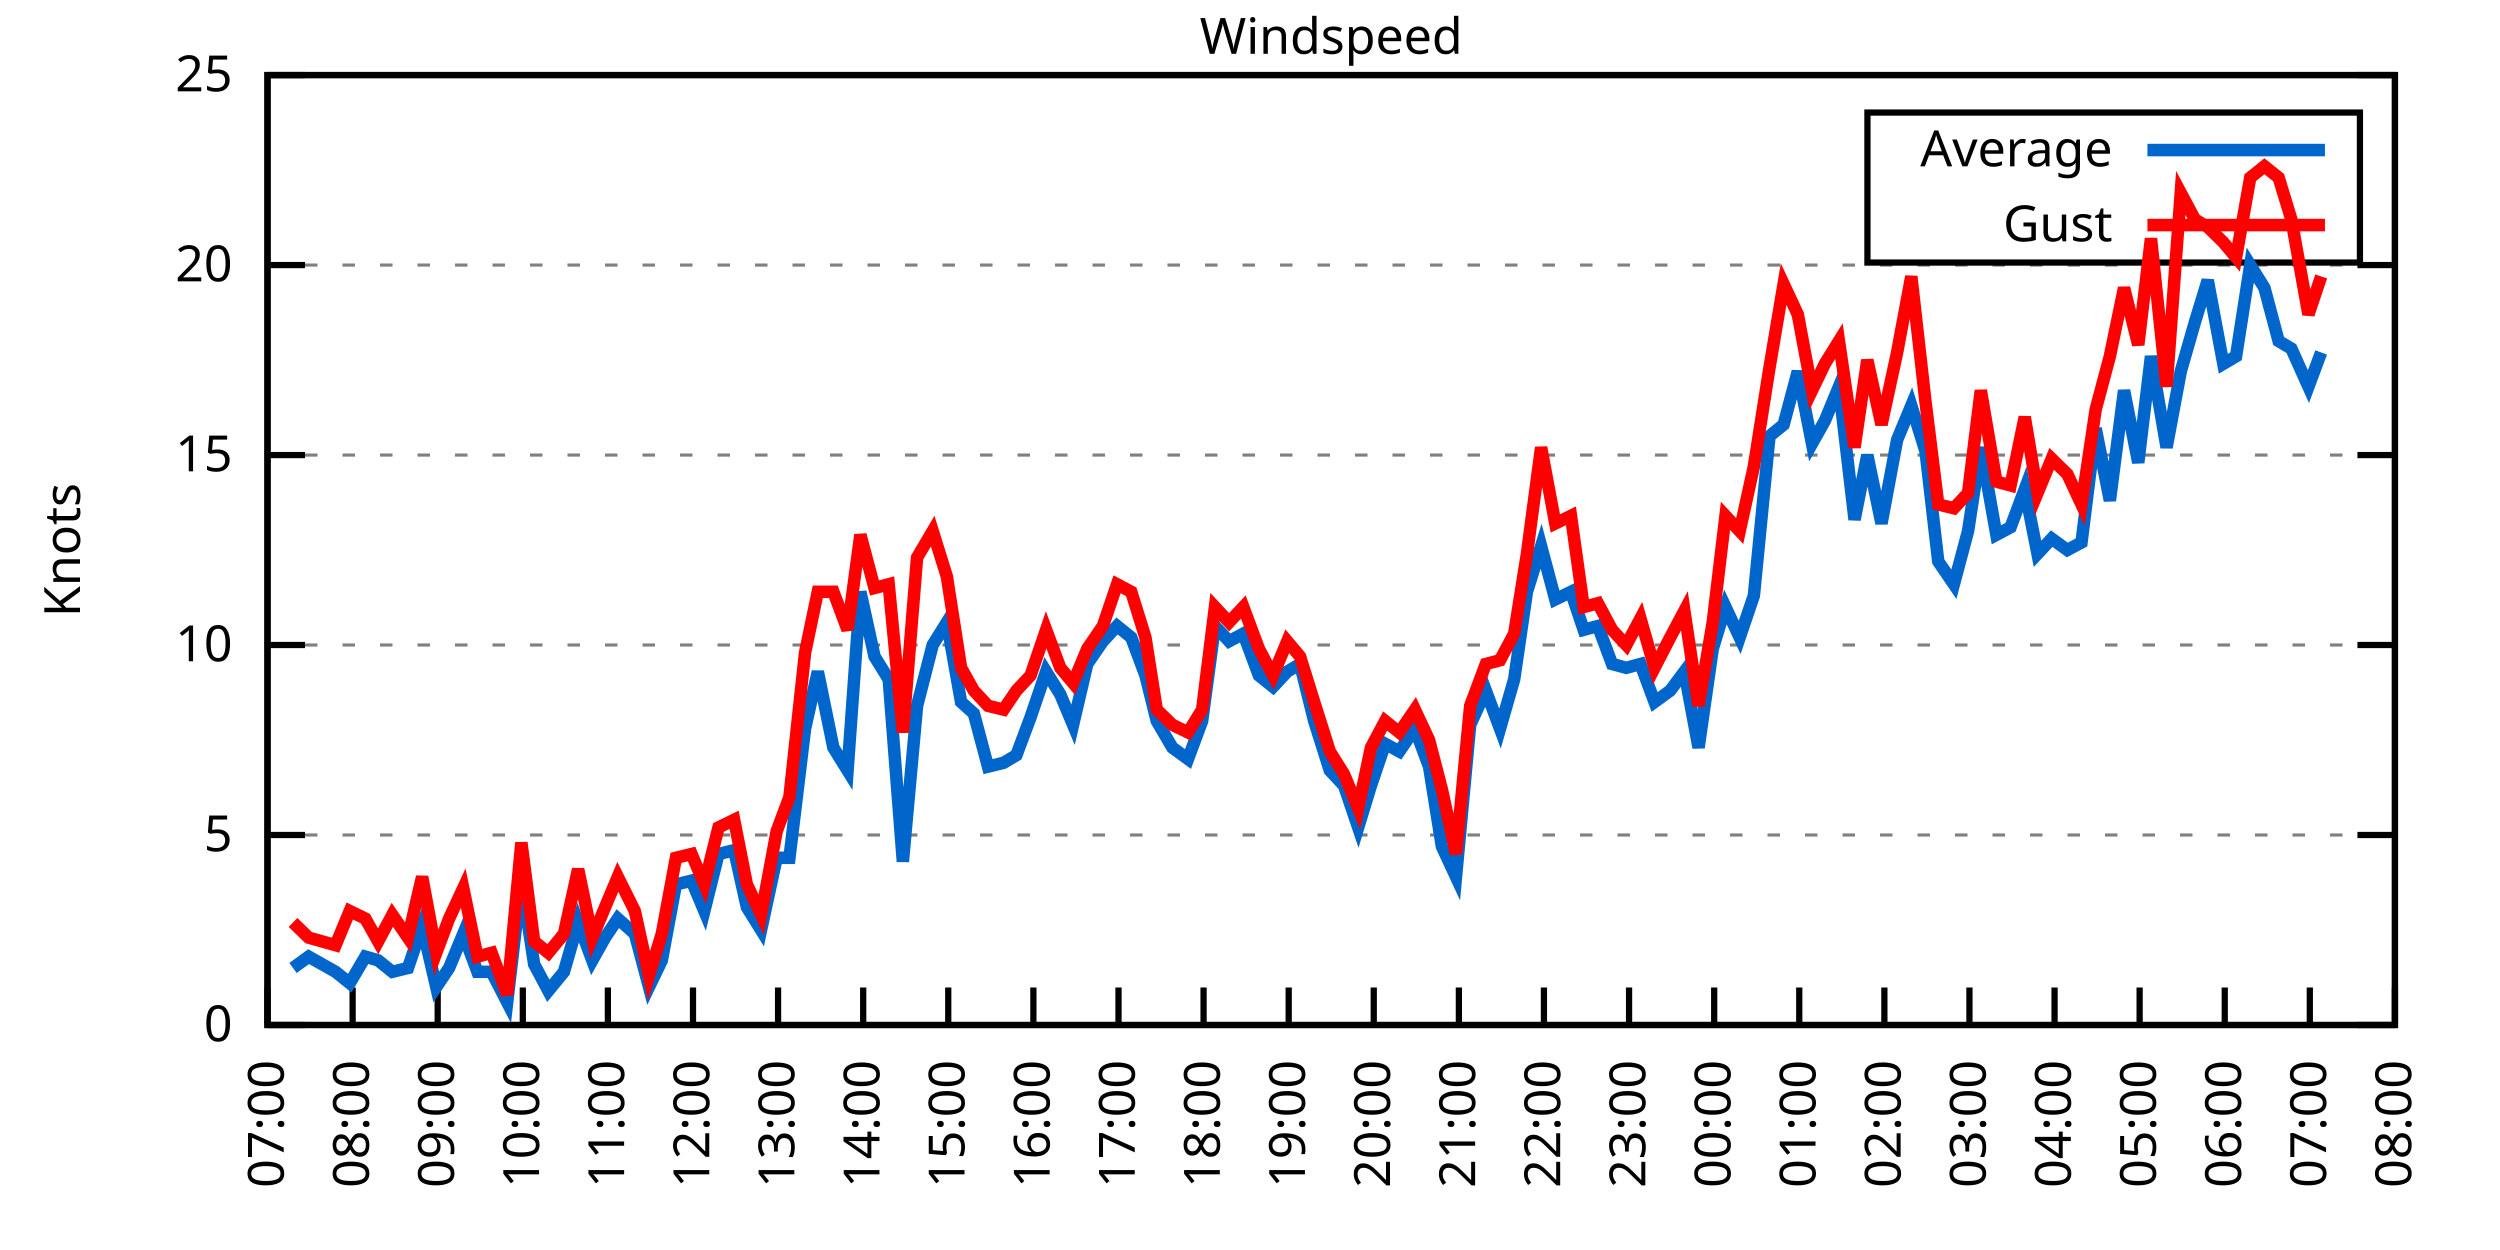
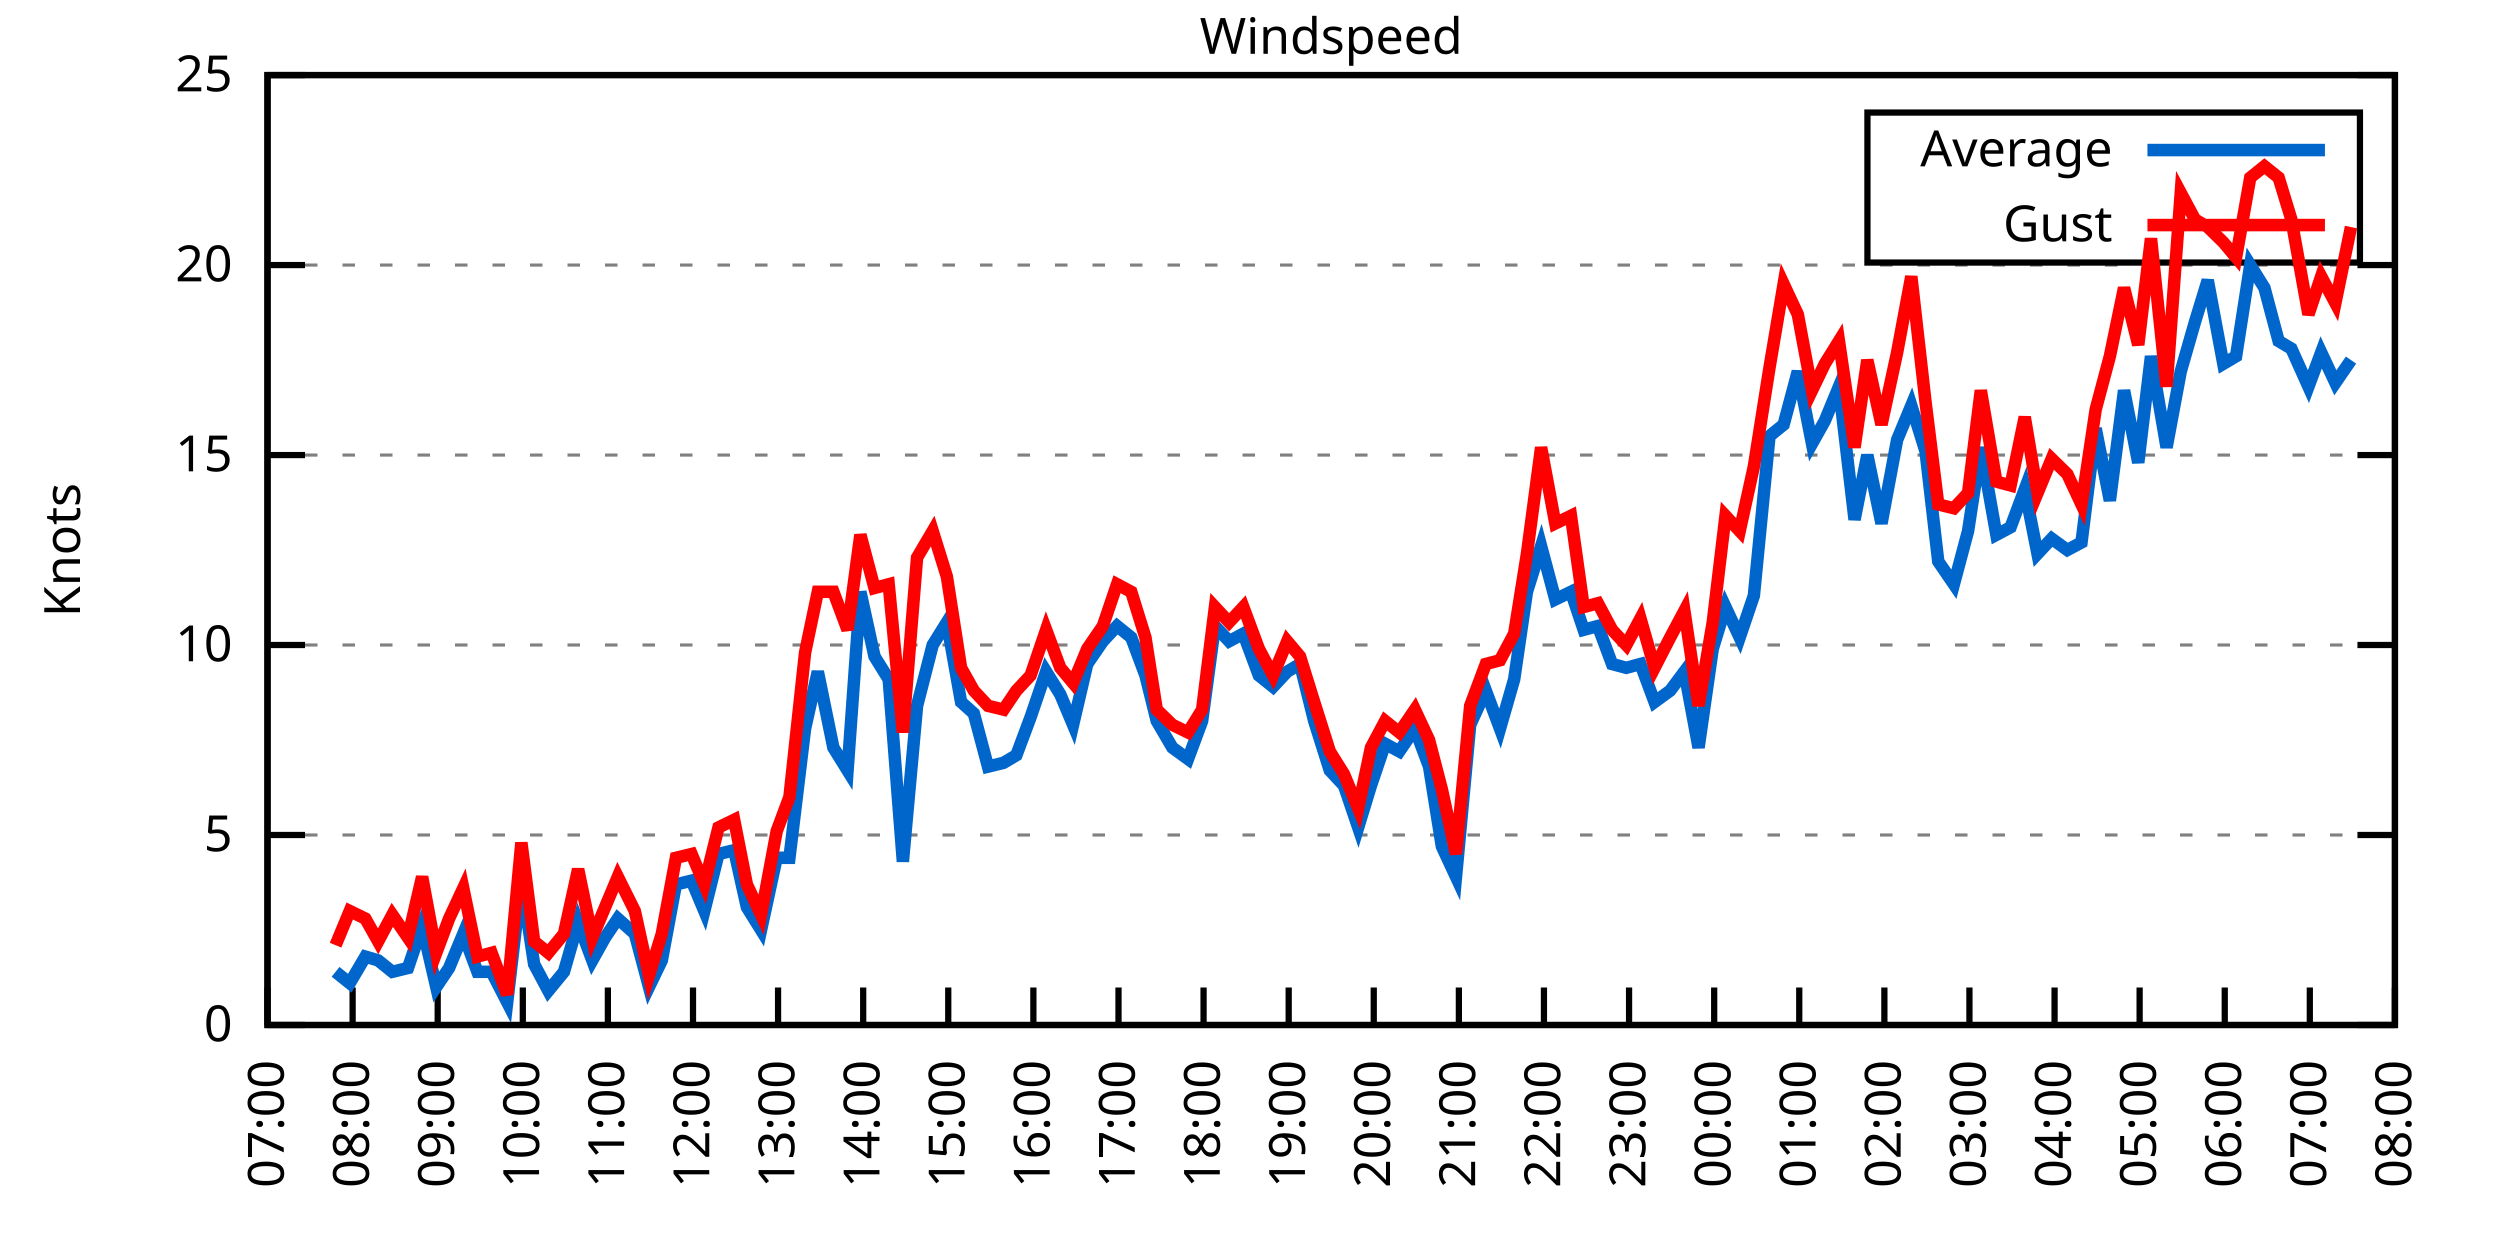
<svg xmlns="http://www.w3.org/2000/svg" xmlns:xlink="http://www.w3.org/1999/xlink" width="400" height="200" viewBox="0 0 400 200">
  <g id="gnuplot_canvas">
    <rect x="0" y="0" width="400" height="200" fill="none" />
    <defs>
      <circle id="gpDot" r="0.5" stroke-width="0.5" stroke="currentColor" />
      <path id="gpPt0" stroke-width="0.333" stroke="currentColor" d="M-1,0 h2 M0,-1 v2" />
      <path id="gpPt1" stroke-width="0.333" stroke="currentColor" d="M-1,-1 L1,1 M1,-1 L-1,1" />
      <path id="gpPt2" stroke-width="0.333" stroke="currentColor" d="M-1,0 L1,0 M0,-1 L0,1 M-1,-1 L1,1 M-1,1 L1,-1" />
      <rect id="gpPt3" stroke-width="0.333" stroke="currentColor" x="-1" y="-1" width="2" height="2" />
      <rect id="gpPt4" stroke-width="0.333" stroke="currentColor" fill="currentColor" x="-1" y="-1" width="2" height="2" />
      <circle id="gpPt5" stroke-width="0.333" stroke="currentColor" cx="0" cy="0" r="1" />
      <use xlink:href="#gpPt5" id="gpPt6" fill="currentColor" stroke="none" />
      <path id="gpPt7" stroke-width="0.333" stroke="currentColor" d="M0,-1.33 L-1.33,0.67 L1.33,0.67 z" />
      <use xlink:href="#gpPt7" id="gpPt8" fill="currentColor" stroke="none" />
      <use xlink:href="#gpPt7" id="gpPt9" stroke="currentColor" transform="rotate(180)" />
      <use xlink:href="#gpPt9" id="gpPt10" fill="currentColor" stroke="none" />
      <use xlink:href="#gpPt3" id="gpPt11" stroke="currentColor" transform="rotate(45)" />
      <use xlink:href="#gpPt11" id="gpPt12" fill="currentColor" stroke="none" />
      <path id="gpPt13" stroke-width="0.333" stroke="currentColor" d="M0,1.330 L1.265,0.411 L0.782,-1.067 L-0.782,-1.076 L-1.265,0.411 z" />
      <use xlink:href="#gpPt13" id="gpPt14" fill="currentColor" stroke="none" />
      <filter id="textbox" filterUnits="objectBoundingBox" x="0" y="0" height="1" width="1">
        <feFlood flood-color="white" flood-opacity="1" result="bgnd" />
        <feComposite in="SourceGraphic" in2="bgnd" operator="atop" />
      </filter>
      <filter id="greybox" filterUnits="objectBoundingBox" x="0" y="0" height="1" width="1">
        <feFlood flood-color="lightgrey" flood-opacity="1" result="grey" />
        <feComposite in="SourceGraphic" in2="grey" operator="atop" />
      </filter>
    </defs>
    <g fill="none" color="white" stroke="currentColor" stroke-width="1.00" stroke-linecap="butt" stroke-linejoin="miter">
</g>
    <g fill="none" color="black" stroke="currentColor" stroke-width="1.00" stroke-linecap="butt" stroke-linejoin="miter">
      <g stroke="none" shape-rendering="crispEdges">
        <polygon fill="rgb(255, 255, 255)" points="42.80,164.00 383.18,164.00 383.18,12.02 42.80,12.02 " />
      </g>
    </g>
    <g fill="none" color="black" stroke="currentColor" stroke-width="1.00" stroke-linecap="butt" stroke-linejoin="miter">
</g>
    <g fill="none" color="black" stroke="black" stroke-width="0.50" stroke-linecap="butt" stroke-linejoin="miter">
</g>
    <g fill="none" color="gray" stroke="currentColor" stroke-width="0.50" stroke-linecap="butt" stroke-linejoin="miter">
      <path stroke="gray" stroke-dasharray="2,4" class="gridline" d="M42.80,164.00 L383.19,164.00  " />
    </g>
    <g fill="none" color="gray" stroke="gray" stroke-width="1.00" stroke-linecap="butt" stroke-linejoin="miter">
</g>
    <g fill="none" color="black" stroke="currentColor" stroke-width="1.00" stroke-linecap="butt" stroke-linejoin="miter">
      <path stroke="black" d="M42.80,164.00 L48.80,164.00 M383.19,164.00 L377.19,164.00  " />
      <g transform="translate(37.20,166.60)" stroke="none" fill="black" font-family="Sans" font-size="8.00" text-anchor="end">
        <text>
          <tspan font-family="Sans"> 0</tspan>
        </text>
      </g>
    </g>
    <g fill="none" color="black" stroke="currentColor" stroke-width="1.00" stroke-linecap="butt" stroke-linejoin="miter">
</g>
    <g fill="none" color="black" stroke="black" stroke-width="0.50" stroke-linecap="butt" stroke-linejoin="miter">
</g>
    <g fill="none" color="gray" stroke="currentColor" stroke-width="0.50" stroke-linecap="butt" stroke-linejoin="miter">
      <path stroke="gray" stroke-dasharray="2,4" class="gridline" d="M42.80,133.60 L383.19,133.60  " />
    </g>
    <g fill="none" color="gray" stroke="gray" stroke-width="1.00" stroke-linecap="butt" stroke-linejoin="miter">
</g>
    <g fill="none" color="black" stroke="currentColor" stroke-width="1.00" stroke-linecap="butt" stroke-linejoin="miter">
      <path stroke="black" d="M42.80,133.60 L48.80,133.60 M383.19,133.60 L377.19,133.60  " />
      <g transform="translate(37.20,136.20)" stroke="none" fill="black" font-family="Sans" font-size="8.00" text-anchor="end">
        <text>
          <tspan font-family="Sans"> 5</tspan>
        </text>
      </g>
    </g>
    <g fill="none" color="black" stroke="currentColor" stroke-width="1.00" stroke-linecap="butt" stroke-linejoin="miter">
</g>
    <g fill="none" color="black" stroke="black" stroke-width="0.50" stroke-linecap="butt" stroke-linejoin="miter">
</g>
    <g fill="none" color="gray" stroke="currentColor" stroke-width="0.50" stroke-linecap="butt" stroke-linejoin="miter">
      <path stroke="gray" stroke-dasharray="2,4" class="gridline" d="M42.80,103.20 L383.19,103.20  " />
    </g>
    <g fill="none" color="gray" stroke="gray" stroke-width="1.00" stroke-linecap="butt" stroke-linejoin="miter">
</g>
    <g fill="none" color="black" stroke="currentColor" stroke-width="1.00" stroke-linecap="butt" stroke-linejoin="miter">
      <path stroke="black" d="M42.80,103.20 L48.80,103.20 M383.19,103.20 L377.19,103.20  " />
      <g transform="translate(37.20,105.80)" stroke="none" fill="black" font-family="Sans" font-size="8.00" text-anchor="end">
        <text>
          <tspan font-family="Sans"> 10</tspan>
        </text>
      </g>
    </g>
    <g fill="none" color="black" stroke="currentColor" stroke-width="1.00" stroke-linecap="butt" stroke-linejoin="miter">
</g>
    <g fill="none" color="black" stroke="black" stroke-width="0.50" stroke-linecap="butt" stroke-linejoin="miter">
</g>
    <g fill="none" color="gray" stroke="currentColor" stroke-width="0.50" stroke-linecap="butt" stroke-linejoin="miter">
      <path stroke="gray" stroke-dasharray="2,4" class="gridline" d="M42.80,72.81 L383.19,72.81  " />
    </g>
    <g fill="none" color="gray" stroke="gray" stroke-width="1.00" stroke-linecap="butt" stroke-linejoin="miter">
</g>
    <g fill="none" color="black" stroke="currentColor" stroke-width="1.00" stroke-linecap="butt" stroke-linejoin="miter">
      <path stroke="black" d="M42.80,72.81 L48.80,72.81 M383.19,72.81 L377.19,72.81  " />
      <g transform="translate(37.20,75.41)" stroke="none" fill="black" font-family="Sans" font-size="8.00" text-anchor="end">
        <text>
          <tspan font-family="Sans"> 15</tspan>
        </text>
      </g>
    </g>
    <g fill="none" color="black" stroke="currentColor" stroke-width="1.00" stroke-linecap="butt" stroke-linejoin="miter">
</g>
    <g fill="none" color="black" stroke="black" stroke-width="0.50" stroke-linecap="butt" stroke-linejoin="miter">
</g>
    <g fill="none" color="gray" stroke="currentColor" stroke-width="0.50" stroke-linecap="butt" stroke-linejoin="miter">
      <path stroke="gray" stroke-dasharray="2,4" class="gridline" d="M42.80,42.41 L383.19,42.41  " />
    </g>
    <g fill="none" color="gray" stroke="gray" stroke-width="1.00" stroke-linecap="butt" stroke-linejoin="miter">
</g>
    <g fill="none" color="black" stroke="currentColor" stroke-width="1.00" stroke-linecap="butt" stroke-linejoin="miter">
      <path stroke="black" d="M42.80,42.41 L48.80,42.41 M383.19,42.41 L377.19,42.41  " />
      <g transform="translate(37.20,45.01)" stroke="none" fill="black" font-family="Sans" font-size="8.00" text-anchor="end">
        <text>
          <tspan font-family="Sans"> 20</tspan>
        </text>
      </g>
    </g>
    <g fill="none" color="black" stroke="currentColor" stroke-width="1.00" stroke-linecap="butt" stroke-linejoin="miter">
</g>
    <g fill="none" color="black" stroke="black" stroke-width="0.50" stroke-linecap="butt" stroke-linejoin="miter">
</g>
    <g fill="none" color="gray" stroke="currentColor" stroke-width="0.50" stroke-linecap="butt" stroke-linejoin="miter">
      <path stroke="gray" stroke-dasharray="2,4" class="gridline" d="M42.80,12.01 L383.19,12.01  " />
    </g>
    <g fill="none" color="gray" stroke="gray" stroke-width="1.00" stroke-linecap="butt" stroke-linejoin="miter">
</g>
    <g fill="none" color="black" stroke="currentColor" stroke-width="1.00" stroke-linecap="butt" stroke-linejoin="miter">
      <path stroke="black" d="M42.80,12.01 L48.80,12.01 M383.19,12.01 L377.19,12.01  " />
      <g transform="translate(37.20,14.61)" stroke="none" fill="black" font-family="Sans" font-size="8.00" text-anchor="end">
        <text>
          <tspan font-family="Sans"> 25</tspan>
        </text>
      </g>
    </g>
    <g fill="none" color="black" stroke="currentColor" stroke-width="1.00" stroke-linecap="butt" stroke-linejoin="miter">
      <path stroke="black" d="M42.80,164.00 L42.80,158.00  " />
      <g transform="translate(45.40,169.60) rotate(270.00)" stroke="none" fill="black" font-family="Sans" font-size="8.00" text-anchor="end">
        <text>
          <tspan font-family="Sans">07:00</tspan>
        </text>
      </g>
    </g>
    <g fill="none" color="black" stroke="currentColor" stroke-width="1.00" stroke-linecap="butt" stroke-linejoin="miter">
      <path stroke="black" d="M56.42,164.00 L56.42,158.00  " />
      <g transform="translate(59.02,169.60) rotate(270.00)" stroke="none" fill="black" font-family="Sans" font-size="8.00" text-anchor="end">
        <text>
          <tspan font-family="Sans">08:00</tspan>
        </text>
      </g>
    </g>
    <g fill="none" color="black" stroke="currentColor" stroke-width="1.00" stroke-linecap="butt" stroke-linejoin="miter">
      <path stroke="black" d="M70.03,164.00 L70.03,158.00  " />
      <g transform="translate(72.63,169.60) rotate(270.00)" stroke="none" fill="black" font-family="Sans" font-size="8.00" text-anchor="end">
        <text>
          <tspan font-family="Sans">09:00</tspan>
        </text>
      </g>
    </g>
    <g fill="none" color="black" stroke="currentColor" stroke-width="1.00" stroke-linecap="butt" stroke-linejoin="miter">
      <path stroke="black" d="M83.65,164.00 L83.65,158.00  " />
      <g transform="translate(86.25,169.60) rotate(270.00)" stroke="none" fill="black" font-family="Sans" font-size="8.00" text-anchor="end">
        <text>
          <tspan font-family="Sans">10:00</tspan>
        </text>
      </g>
    </g>
    <g fill="none" color="black" stroke="currentColor" stroke-width="1.00" stroke-linecap="butt" stroke-linejoin="miter">
      <path stroke="black" d="M97.26,164.00 L97.26,158.00  " />
      <g transform="translate(99.86,169.60) rotate(270.00)" stroke="none" fill="black" font-family="Sans" font-size="8.00" text-anchor="end">
        <text>
          <tspan font-family="Sans">11:00</tspan>
        </text>
      </g>
    </g>
    <g fill="none" color="black" stroke="currentColor" stroke-width="1.00" stroke-linecap="butt" stroke-linejoin="miter">
      <path stroke="black" d="M110.88,164.00 L110.88,158.00  " />
      <g transform="translate(113.48,169.60) rotate(270.00)" stroke="none" fill="black" font-family="Sans" font-size="8.00" text-anchor="end">
        <text>
          <tspan font-family="Sans">12:00</tspan>
        </text>
      </g>
    </g>
    <g fill="none" color="black" stroke="currentColor" stroke-width="1.00" stroke-linecap="butt" stroke-linejoin="miter">
      <path stroke="black" d="M124.49,164.00 L124.49,158.00  " />
      <g transform="translate(127.09,169.60) rotate(270.00)" stroke="none" fill="black" font-family="Sans" font-size="8.00" text-anchor="end">
        <text>
          <tspan font-family="Sans">13:00</tspan>
        </text>
      </g>
    </g>
    <g fill="none" color="black" stroke="currentColor" stroke-width="1.00" stroke-linecap="butt" stroke-linejoin="miter">
      <path stroke="black" d="M138.11,164.00 L138.11,158.00  " />
      <g transform="translate(140.71,169.60) rotate(270.00)" stroke="none" fill="black" font-family="Sans" font-size="8.00" text-anchor="end">
        <text>
          <tspan font-family="Sans">14:00</tspan>
        </text>
      </g>
    </g>
    <g fill="none" color="black" stroke="currentColor" stroke-width="1.00" stroke-linecap="butt" stroke-linejoin="miter">
      <path stroke="black" d="M151.72,164.00 L151.72,158.00  " />
      <g transform="translate(154.32,169.60) rotate(270.00)" stroke="none" fill="black" font-family="Sans" font-size="8.00" text-anchor="end">
        <text>
          <tspan font-family="Sans">15:00</tspan>
        </text>
      </g>
    </g>
    <g fill="none" color="black" stroke="currentColor" stroke-width="1.00" stroke-linecap="butt" stroke-linejoin="miter">
      <path stroke="black" d="M165.34,164.00 L165.34,158.00  " />
      <g transform="translate(167.94,169.60) rotate(270.00)" stroke="none" fill="black" font-family="Sans" font-size="8.00" text-anchor="end">
        <text>
          <tspan font-family="Sans">16:00</tspan>
        </text>
      </g>
    </g>
    <g fill="none" color="black" stroke="currentColor" stroke-width="1.00" stroke-linecap="butt" stroke-linejoin="miter">
      <path stroke="black" d="M178.96,164.00 L178.96,158.00  " />
      <g transform="translate(181.56,169.60) rotate(270.00)" stroke="none" fill="black" font-family="Sans" font-size="8.00" text-anchor="end">
        <text>
          <tspan font-family="Sans">17:00</tspan>
        </text>
      </g>
    </g>
    <g fill="none" color="black" stroke="currentColor" stroke-width="1.00" stroke-linecap="butt" stroke-linejoin="miter">
      <path stroke="black" d="M192.57,164.00 L192.57,158.00  " />
      <g transform="translate(195.17,169.60) rotate(270.00)" stroke="none" fill="black" font-family="Sans" font-size="8.00" text-anchor="end">
        <text>
          <tspan font-family="Sans">18:00</tspan>
        </text>
      </g>
    </g>
    <g fill="none" color="black" stroke="currentColor" stroke-width="1.00" stroke-linecap="butt" stroke-linejoin="miter">
      <path stroke="black" d="M206.19,164.00 L206.19,158.00  " />
      <g transform="translate(208.79,169.60) rotate(270.00)" stroke="none" fill="black" font-family="Sans" font-size="8.00" text-anchor="end">
        <text>
          <tspan font-family="Sans">19:00</tspan>
        </text>
      </g>
    </g>
    <g fill="none" color="black" stroke="currentColor" stroke-width="1.00" stroke-linecap="butt" stroke-linejoin="miter">
      <path stroke="black" d="M219.80,164.00 L219.80,158.00  " />
      <g transform="translate(222.40,169.60) rotate(270.00)" stroke="none" fill="black" font-family="Sans" font-size="8.00" text-anchor="end">
        <text>
          <tspan font-family="Sans">20:00</tspan>
        </text>
      </g>
    </g>
    <g fill="none" color="black" stroke="currentColor" stroke-width="1.00" stroke-linecap="butt" stroke-linejoin="miter">
      <path stroke="black" d="M233.42,164.00 L233.42,158.00  " />
      <g transform="translate(236.02,169.60) rotate(270.00)" stroke="none" fill="black" font-family="Sans" font-size="8.00" text-anchor="end">
        <text>
          <tspan font-family="Sans">21:00</tspan>
        </text>
      </g>
    </g>
    <g fill="none" color="black" stroke="currentColor" stroke-width="1.00" stroke-linecap="butt" stroke-linejoin="miter">
      <path stroke="black" d="M247.03,164.00 L247.03,158.00  " />
      <g transform="translate(249.63,169.60) rotate(270.00)" stroke="none" fill="black" font-family="Sans" font-size="8.00" text-anchor="end">
        <text>
          <tspan font-family="Sans">22:00</tspan>
        </text>
      </g>
    </g>
    <g fill="none" color="black" stroke="currentColor" stroke-width="1.00" stroke-linecap="butt" stroke-linejoin="miter">
      <path stroke="black" d="M260.65,164.00 L260.65,158.00  " />
      <g transform="translate(263.25,169.60) rotate(270.00)" stroke="none" fill="black" font-family="Sans" font-size="8.00" text-anchor="end">
        <text>
          <tspan font-family="Sans">23:00</tspan>
        </text>
      </g>
    </g>
    <g fill="none" color="black" stroke="currentColor" stroke-width="1.00" stroke-linecap="butt" stroke-linejoin="miter">
      <path stroke="black" d="M274.27,164.00 L274.27,158.00  " />
      <g transform="translate(276.87,169.60) rotate(270.00)" stroke="none" fill="black" font-family="Sans" font-size="8.00" text-anchor="end">
        <text>
          <tspan font-family="Sans">00:00</tspan>
        </text>
      </g>
    </g>
    <g fill="none" color="black" stroke="currentColor" stroke-width="1.00" stroke-linecap="butt" stroke-linejoin="miter">
      <path stroke="black" d="M287.88,164.00 L287.88,158.00  " />
      <g transform="translate(290.48,169.60) rotate(270.00)" stroke="none" fill="black" font-family="Sans" font-size="8.00" text-anchor="end">
        <text>
          <tspan font-family="Sans">01:00</tspan>
        </text>
      </g>
    </g>
    <g fill="none" color="black" stroke="currentColor" stroke-width="1.00" stroke-linecap="butt" stroke-linejoin="miter">
      <path stroke="black" d="M301.50,164.00 L301.50,158.00  " />
      <g transform="translate(304.10,169.60) rotate(270.00)" stroke="none" fill="black" font-family="Sans" font-size="8.00" text-anchor="end">
        <text>
          <tspan font-family="Sans">02:00</tspan>
        </text>
      </g>
    </g>
    <g fill="none" color="black" stroke="currentColor" stroke-width="1.00" stroke-linecap="butt" stroke-linejoin="miter">
      <path stroke="black" d="M315.11,164.00 L315.11,158.00  " />
      <g transform="translate(317.71,169.60) rotate(270.00)" stroke="none" fill="black" font-family="Sans" font-size="8.00" text-anchor="end">
        <text>
          <tspan font-family="Sans">03:00</tspan>
        </text>
      </g>
    </g>
    <g fill="none" color="black" stroke="currentColor" stroke-width="1.00" stroke-linecap="butt" stroke-linejoin="miter">
      <path stroke="black" d="M328.73,164.00 L328.73,158.00  " />
      <g transform="translate(331.33,169.60) rotate(270.00)" stroke="none" fill="black" font-family="Sans" font-size="8.00" text-anchor="end">
        <text>
          <tspan font-family="Sans">04:00</tspan>
        </text>
      </g>
    </g>
    <g fill="none" color="black" stroke="currentColor" stroke-width="1.00" stroke-linecap="butt" stroke-linejoin="miter">
      <path stroke="black" d="M342.34,164.00 L342.34,158.00  " />
      <g transform="translate(344.94,169.60) rotate(270.00)" stroke="none" fill="black" font-family="Sans" font-size="8.00" text-anchor="end">
        <text>
          <tspan font-family="Sans">05:00</tspan>
        </text>
      </g>
    </g>
    <g fill="none" color="black" stroke="currentColor" stroke-width="1.00" stroke-linecap="butt" stroke-linejoin="miter">
      <path stroke="black" d="M355.96,164.00 L355.96,158.00  " />
      <g transform="translate(358.56,169.60) rotate(270.00)" stroke="none" fill="black" font-family="Sans" font-size="8.00" text-anchor="end">
        <text>
          <tspan font-family="Sans">06:00</tspan>
        </text>
      </g>
    </g>
    <g fill="none" color="black" stroke="currentColor" stroke-width="1.00" stroke-linecap="butt" stroke-linejoin="miter">
      <path stroke="black" d="M369.57,164.00 L369.57,158.00  " />
      <g transform="translate(372.17,169.60) rotate(270.00)" stroke="none" fill="black" font-family="Sans" font-size="8.00" text-anchor="end">
        <text>
          <tspan font-family="Sans">07:00</tspan>
        </text>
      </g>
    </g>
    <g fill="none" color="black" stroke="currentColor" stroke-width="1.00" stroke-linecap="butt" stroke-linejoin="miter">
      <path stroke="black" d="M383.19,164.00 L383.19,158.00  " />
      <g transform="translate(385.79,169.60) rotate(270.00)" stroke="none" fill="black" font-family="Sans" font-size="8.00" text-anchor="end">
        <text>
          <tspan font-family="Sans">08:00</tspan>
        </text>
      </g>
    </g>
    <g fill="none" color="black" stroke="currentColor" stroke-width="1.00" stroke-linecap="butt" stroke-linejoin="miter">
</g>
    <g fill="none" color="black" stroke="currentColor" stroke-width="1.00" stroke-linecap="butt" stroke-linejoin="miter">
      <path stroke="black" d="M42.80,12.01 L42.80,164.00 L383.19,164.00 L383.19,12.01 L42.80,12.01 Z  " />
    </g>
    <g fill="none" color="black" stroke="currentColor" stroke-width="1.00" stroke-linecap="butt" stroke-linejoin="miter">
</g>
    <g fill="none" color="black" stroke="currentColor" stroke-width="1.00" stroke-linecap="butt" stroke-linejoin="miter">
      <path stroke="black" d="M298.79,42.01 L298.79,18.01 L377.59,18.01 L377.59,42.01 L298.79,42.01 Z  " />
    </g>
    <g id="Windspeed_plot_1">
      <g fill="none" color="white" stroke="black" stroke-width="2.00" stroke-linecap="butt" stroke-linejoin="miter">
</g>
      <g fill="none" color="black" stroke="currentColor" stroke-width="2.00" stroke-linecap="butt" stroke-linejoin="miter">
        <g transform="translate(337.99,26.61)" stroke="none" fill="black" font-family="Sans" font-size="8.00" text-anchor="end">
          <text>
            <tspan font-family="Sans">Average</tspan>
          </text>
        </g>
      </g>
      <g fill="none" color="black" stroke="currentColor" stroke-width="2.00" stroke-linecap="butt" stroke-linejoin="miter">
-         <path stroke="rgb(  0, 102, 204)" d="M343.59,24.01 L371.99,24.01 M46.88,154.88 L49.38,153.06 L53.69,155.49 L55.96,157.31 L58.46,153.06 L60.50,153.66   L62.77,155.49 L65.27,154.88 L67.54,148.19 L69.80,157.92 L71.85,154.88 L74.12,149.41 L76.39,155.49 L78.65,155.49   L81.15,160.35 L83.42,140.90 L85.46,154.27 L87.73,158.53 L90.23,155.49 L92.50,147.59 L94.77,153.66 L96.81,150.02   L98.85,146.98 L101.57,149.41 L103.84,157.92 L105.89,153.66 L108.15,141.51 L110.65,140.90 L112.69,145.76 L114.96,136.64   L117.46,136.03 L119.50,145.15 L121.77,148.80 L124.27,137.25 L126.31,137.25 L128.81,116.58 L130.85,107.46 L133.34,119.62   L135.61,123.27 L137.66,94.69 L139.92,105.03 L142.19,108.68 L144.46,137.86 L146.73,112.93 L149.23,103.20 L151.50,99.56   L153.77,112.32 L155.81,114.15 L158.08,122.66 L160.57,122.05 L162.62,120.83 L164.89,114.76 L167.38,107.46 L169.65,111.11   L171.69,115.97 L173.96,106.24 L176.46,102.60 L178.73,100.16 L181.00,101.99 L183.27,108.07 L185.08,115.36 L187.58,119.62   L190.08,121.44 L192.34,115.36 L194.39,100.16 L196.66,102.60 L198.93,101.38 L201.42,108.07 L203.69,109.89 L205.96,107.46   L208.00,106.24 L210.27,115.36 L212.77,123.27 L215.04,125.70 L217.31,132.39 L219.35,125.70 L221.62,119.01 L223.89,120.23   L226.38,116.58 L228.65,122.66 L230.70,135.43 L232.96,140.29 L235.23,115.97 L237.73,110.50 L240.00,116.58 L242.27,108.68   L244.31,94.69 L246.58,87.40 L248.85,95.91 L251.35,94.69 L253.39,100.77 L255.66,100.16 L257.93,106.24 L260.20,106.85   L262.47,106.24 L264.73,112.32 L267.23,110.50 L269.50,107.46 L271.77,119.62 L274.04,103.81 L276.08,97.12 L278.35,101.99   L280.62,95.30 L283.12,69.77 L285.38,67.94 L287.65,59.43 L289.92,70.98 L291.97,67.33 L294.23,61.86 L296.73,83.14   L298.77,72.81 L301.04,83.75 L303.54,70.37 L305.81,64.90 L308.08,72.20 L310.12,89.83 L312.62,93.48 L314.89,84.97   L316.93,71.59 L319.42,85.57 L321.69,84.36 L323.96,78.28 L326.00,88.61 L328.27,86.18 L330.77,88.00 L333.04,86.79   L335.31,68.55 L337.58,80.10 L339.85,62.47 L342.12,74.02 L344.16,57.00 L346.65,71.59 L348.92,59.43 L351.19,51.53   L353.24,44.84 L355.73,58.21 L357.77,57.00 L360.04,42.41 L362.31,46.06 L364.58,54.57 L366.62,55.78 L369.35,61.86   L371.39,56.39  " />
+         <path stroke="rgb(  0, 102, 204)" d="M343.59,24.01 L371.99,24.01 M53.69,155.49 L55.96,157.31 L58.46,153.06 L60.50,153.66 L62.77,155.49 L65.27,154.88   L67.54,148.19 L69.80,157.92 L71.85,154.88 L74.12,149.41 L76.39,155.49 L78.65,155.49 L81.15,160.35 L83.42,140.90   L85.46,154.27 L87.73,158.53 L90.23,155.49 L92.50,147.59 L94.77,153.66 L96.81,150.02 L98.85,146.98 L101.57,149.41   L103.84,157.92 L105.89,153.66 L108.15,141.51 L110.65,140.90 L112.69,145.76 L114.96,136.64 L117.46,136.03 L119.50,145.15   L121.77,148.80 L124.27,137.25 L126.31,137.25 L128.81,116.58 L130.85,107.46 L133.34,119.62 L135.61,123.27 L137.66,94.69   L139.92,105.03 L142.19,108.68 L144.46,137.86 L146.73,112.93 L149.23,103.20 L151.50,99.56 L153.77,112.32 L155.81,114.15   L158.08,122.66 L160.57,122.05 L162.62,120.83 L164.89,114.76 L167.38,107.46 L169.65,111.11 L171.69,115.97 L173.96,106.24   L176.46,102.60 L178.73,100.16 L181.00,101.99 L183.27,108.07 L185.08,115.36 L187.58,119.62 L190.08,121.44 L192.34,115.36   L194.39,100.16 L196.66,102.60 L198.93,101.38 L201.42,108.07 L203.69,109.89 L205.96,107.46 L208.00,106.24 L210.27,115.36   L212.77,123.27 L215.04,125.70 L217.31,132.39 L219.35,125.70 L221.62,119.01 L223.89,120.23 L226.38,116.58 L228.65,122.66   L230.70,135.43 L232.96,140.29 L235.23,115.97 L237.73,110.50 L240.00,116.58 L242.27,108.68 L244.31,94.69 L246.58,87.40   L248.85,95.91 L251.35,94.69 L253.39,100.77 L255.66,100.16 L257.93,106.24 L260.20,106.85 L262.47,106.24 L264.73,112.32   L267.23,110.50 L269.50,107.46 L271.77,119.62 L274.04,103.81 L276.08,97.12 L278.35,101.99 L280.62,95.30 L283.12,69.77   L285.38,67.94 L287.65,59.43 L289.92,70.98 L291.97,67.33 L294.23,61.86 L296.73,83.14 L298.77,72.81 L301.04,83.75   L303.54,70.37 L305.81,64.90 L308.08,72.20 L310.12,89.83 L312.62,93.48 L314.89,84.97 L316.93,71.59 L319.42,85.57   L321.69,84.36 L323.96,78.28 L326.00,88.61 L328.27,86.18 L330.77,88.00 L333.04,86.79 L335.31,68.55 L337.58,80.10   L339.85,62.47 L342.12,74.02 L344.16,57.00 L346.65,71.59 L348.92,59.43 L351.19,51.53 L353.24,44.84 L355.73,58.21   L357.77,57.00 L360.04,42.41 L362.31,46.06 L364.58,54.57 L366.62,55.78 L369.35,61.86 L371.39,56.39 L373.66,61.25   L376.16,57.61  " />
      </g>
    </g>
    <g id="Windspeed_plot_2">
      <g fill="none" color="black" stroke="currentColor" stroke-width="2.00" stroke-linecap="butt" stroke-linejoin="miter">
        <g transform="translate(337.99,38.61)" stroke="none" fill="black" font-family="Sans" font-size="8.00" text-anchor="end">
          <text>
            <tspan font-family="Sans">Gust</tspan>
          </text>
        </g>
      </g>
      <g fill="none" color="black" stroke="currentColor" stroke-width="2.00" stroke-linecap="butt" stroke-linejoin="miter">
-         <path stroke="rgb(255,   0,   0)" d="M343.59,36.01 L371.99,36.01 M46.88,147.59 L49.38,150.02 L53.69,151.23 L55.96,145.76 L58.46,146.98 L60.50,150.62   L62.77,146.37 L65.27,150.02 L67.54,140.29 L69.80,152.45 L71.85,146.98 L74.12,142.11 L76.39,153.06 L78.65,152.45   L81.15,159.14 L83.42,134.82 L85.46,150.62 L87.73,152.45 L90.23,149.41 L92.50,139.07 L94.77,150.02 L96.81,145.15   L98.85,140.29 L101.57,145.76 L103.84,156.10 L105.89,149.41 L108.15,137.25 L110.65,136.64 L112.69,141.51 L114.96,132.39   L117.46,131.17 L119.50,141.51 L121.77,146.37 L124.27,132.99 L126.31,127.52 L128.81,104.42 L130.85,94.69 L133.34,94.69   L135.61,100.77 L137.66,85.57 L139.92,94.08 L142.19,93.48 L144.46,117.19 L146.73,89.22 L149.23,84.97 L151.50,92.26   L153.77,106.85 L155.81,110.50 L158.08,112.93 L160.57,113.54 L162.62,110.50 L164.89,108.07 L167.38,100.77 L169.65,106.85   L171.69,109.28 L173.96,103.81 L176.46,100.16 L178.73,93.48 L181.00,94.69 L183.27,101.99 L185.08,113.54 L187.58,115.97   L190.08,117.19 L192.34,113.54 L194.39,97.12 L196.66,99.56 L198.93,97.12 L201.42,103.81 L203.69,108.07 L205.96,102.60   L208.00,105.03 L210.27,112.32 L212.77,120.23 L215.04,123.87 L217.31,129.35 L219.35,119.62 L221.62,115.36 L223.89,117.19   L226.38,113.54 L228.65,118.40 L230.70,126.31 L232.96,136.64 L235.23,112.93 L237.73,106.24 L240.00,105.64 L242.27,101.38   L244.31,88.61 L246.58,71.59 L248.85,83.75 L251.35,82.53 L253.39,97.12 L255.66,96.52 L257.93,100.77 L260.20,103.20   L262.47,98.95 L264.73,106.85 L267.23,101.99 L269.50,97.73 L271.77,112.93 L274.04,99.56 L276.08,82.53 L278.35,84.97   L280.62,74.63 L283.12,58.82 L285.38,45.45 L287.65,50.31 L289.92,62.47 L291.97,58.21 L294.23,54.57 L296.73,71.59   L298.77,57.61 L301.04,67.94 L303.54,56.39 L305.81,44.23 L308.08,64.29 L310.12,80.71 L312.62,81.32 L314.89,78.89   L316.93,62.47 L319.42,77.06 L321.69,77.67 L323.96,66.73 L326.00,78.89 L328.27,73.41 L330.77,75.85 L333.04,80.71   L335.31,65.51 L337.58,57.00 L339.85,46.06 L342.12,55.18 L344.16,38.15 L346.65,61.86 L348.92,30.86 L351.19,35.11   L353.24,36.33 L355.73,38.76 L357.77,41.19 L360.04,28.42 L362.31,26.60 L364.58,28.42 L366.62,35.11 L369.35,50.31   L371.39,44.23  " />
+         <path stroke="rgb(255,   0,   0)" d="M343.59,36.01 L371.99,36.01 M53.69,151.23 L55.96,145.76 L58.46,146.98 L60.50,150.62 L62.77,146.37 L65.27,150.02   L67.54,140.29 L69.80,152.45 L71.85,146.98 L74.12,142.11 L76.39,153.06 L78.65,152.45 L81.15,159.14 L83.42,134.82   L85.46,150.62 L87.73,152.45 L90.23,149.41 L92.50,139.07 L94.77,150.02 L96.81,145.15 L98.85,140.29 L101.57,145.76   L103.84,156.10 L105.89,149.41 L108.15,137.25 L110.65,136.64 L112.69,141.51 L114.96,132.39 L117.46,131.17 L119.50,141.51   L121.77,146.37 L124.27,132.99 L126.31,127.52 L128.81,104.42 L130.85,94.69 L133.34,94.69 L135.61,100.77 L137.66,85.57   L139.92,94.08 L142.19,93.48 L144.46,117.19 L146.73,89.22 L149.23,84.97 L151.50,92.26 L153.77,106.85 L155.81,110.50   L158.08,112.93 L160.57,113.54 L162.62,110.50 L164.89,108.07 L167.38,100.77 L169.65,106.85 L171.69,109.28 L173.96,103.81   L176.46,100.16 L178.73,93.48 L181.00,94.69 L183.27,101.99 L185.08,113.54 L187.58,115.97 L190.08,117.19 L192.34,113.54   L194.39,97.12 L196.66,99.56 L198.93,97.12 L201.42,103.81 L203.69,108.07 L205.96,102.60 L208.00,105.03 L210.27,112.32   L212.77,120.23 L215.04,123.87 L217.31,129.35 L219.35,119.62 L221.62,115.36 L223.89,117.19 L226.38,113.54 L228.65,118.40   L230.70,126.31 L232.96,136.64 L235.23,112.93 L237.73,106.24 L240.00,105.64 L242.27,101.38 L244.31,88.61 L246.58,71.59   L248.85,83.75 L251.35,82.53 L253.39,97.12 L255.66,96.52 L257.93,100.77 L260.20,103.20 L262.47,98.95 L264.73,106.85   L267.23,101.99 L269.50,97.73 L271.77,112.93 L274.04,99.56 L276.08,82.53 L278.35,84.97 L280.62,74.63 L283.12,58.82   L285.38,45.45 L287.65,50.31 L289.92,62.47 L291.97,58.21 L294.23,54.57 L296.73,71.59 L298.77,57.61 L301.04,67.94   L303.54,56.39 L305.81,44.23 L308.08,64.29 L310.12,80.71 L312.62,81.32 L314.89,78.89 L316.93,62.47 L319.42,77.06   L321.69,77.67 L323.96,66.73 L326.00,78.89 L328.27,73.41 L330.77,75.85 L333.04,80.71 L335.31,65.51 L337.58,57.00   L339.85,46.06 L342.12,55.18 L344.16,38.15 L346.65,61.86 L348.92,30.86 L351.19,35.11 L353.24,36.33 L355.73,38.76   L357.77,41.19 L360.04,28.42 L362.31,26.60 L364.58,28.42 L366.62,35.11 L369.35,50.31 L371.39,44.23 L373.66,48.49   L376.16,36.33  " />
      </g>
    </g>
    <g fill="none" color="black" stroke="currentColor" stroke-width="2.00" stroke-linecap="butt" stroke-linejoin="miter">
</g>
    <g fill="none" color="black" stroke="black" stroke-width="1.00" stroke-linecap="butt" stroke-linejoin="miter">
</g>
    <g fill="none" color="black" stroke="currentColor" stroke-width="1.00" stroke-linecap="butt" stroke-linejoin="miter">
      <path stroke="black" d="M42.80,12.01 L42.80,164.00 L383.19,164.00 L383.19,12.01 L42.80,12.01 Z  " />
      <g transform="translate(12.80,88.01) rotate(270.00)" stroke="none" fill="black" font-family="Sans" font-size="8.00" text-anchor="middle">
        <text>
          <tspan font-family="Sans">Knots</tspan>
        </text>
      </g>
    </g>
    <g fill="none" color="black" stroke="currentColor" stroke-width="1.00" stroke-linecap="butt" stroke-linejoin="miter">
</g>
    <g fill="none" color="black" stroke="currentColor" stroke-width="1.00" stroke-linecap="butt" stroke-linejoin="miter">
      <g transform="translate(212.99,8.61)" stroke="none" fill="black" font-family="Sans" font-size="8.00" text-anchor="middle">
        <text>
          <tspan font-family="Sans">Windspeed</tspan>
        </text>
      </g>
    </g>
    <g fill="none" color="black" stroke="currentColor" stroke-width="1.00" stroke-linecap="butt" stroke-linejoin="miter">
</g>
  </g>
</svg>
